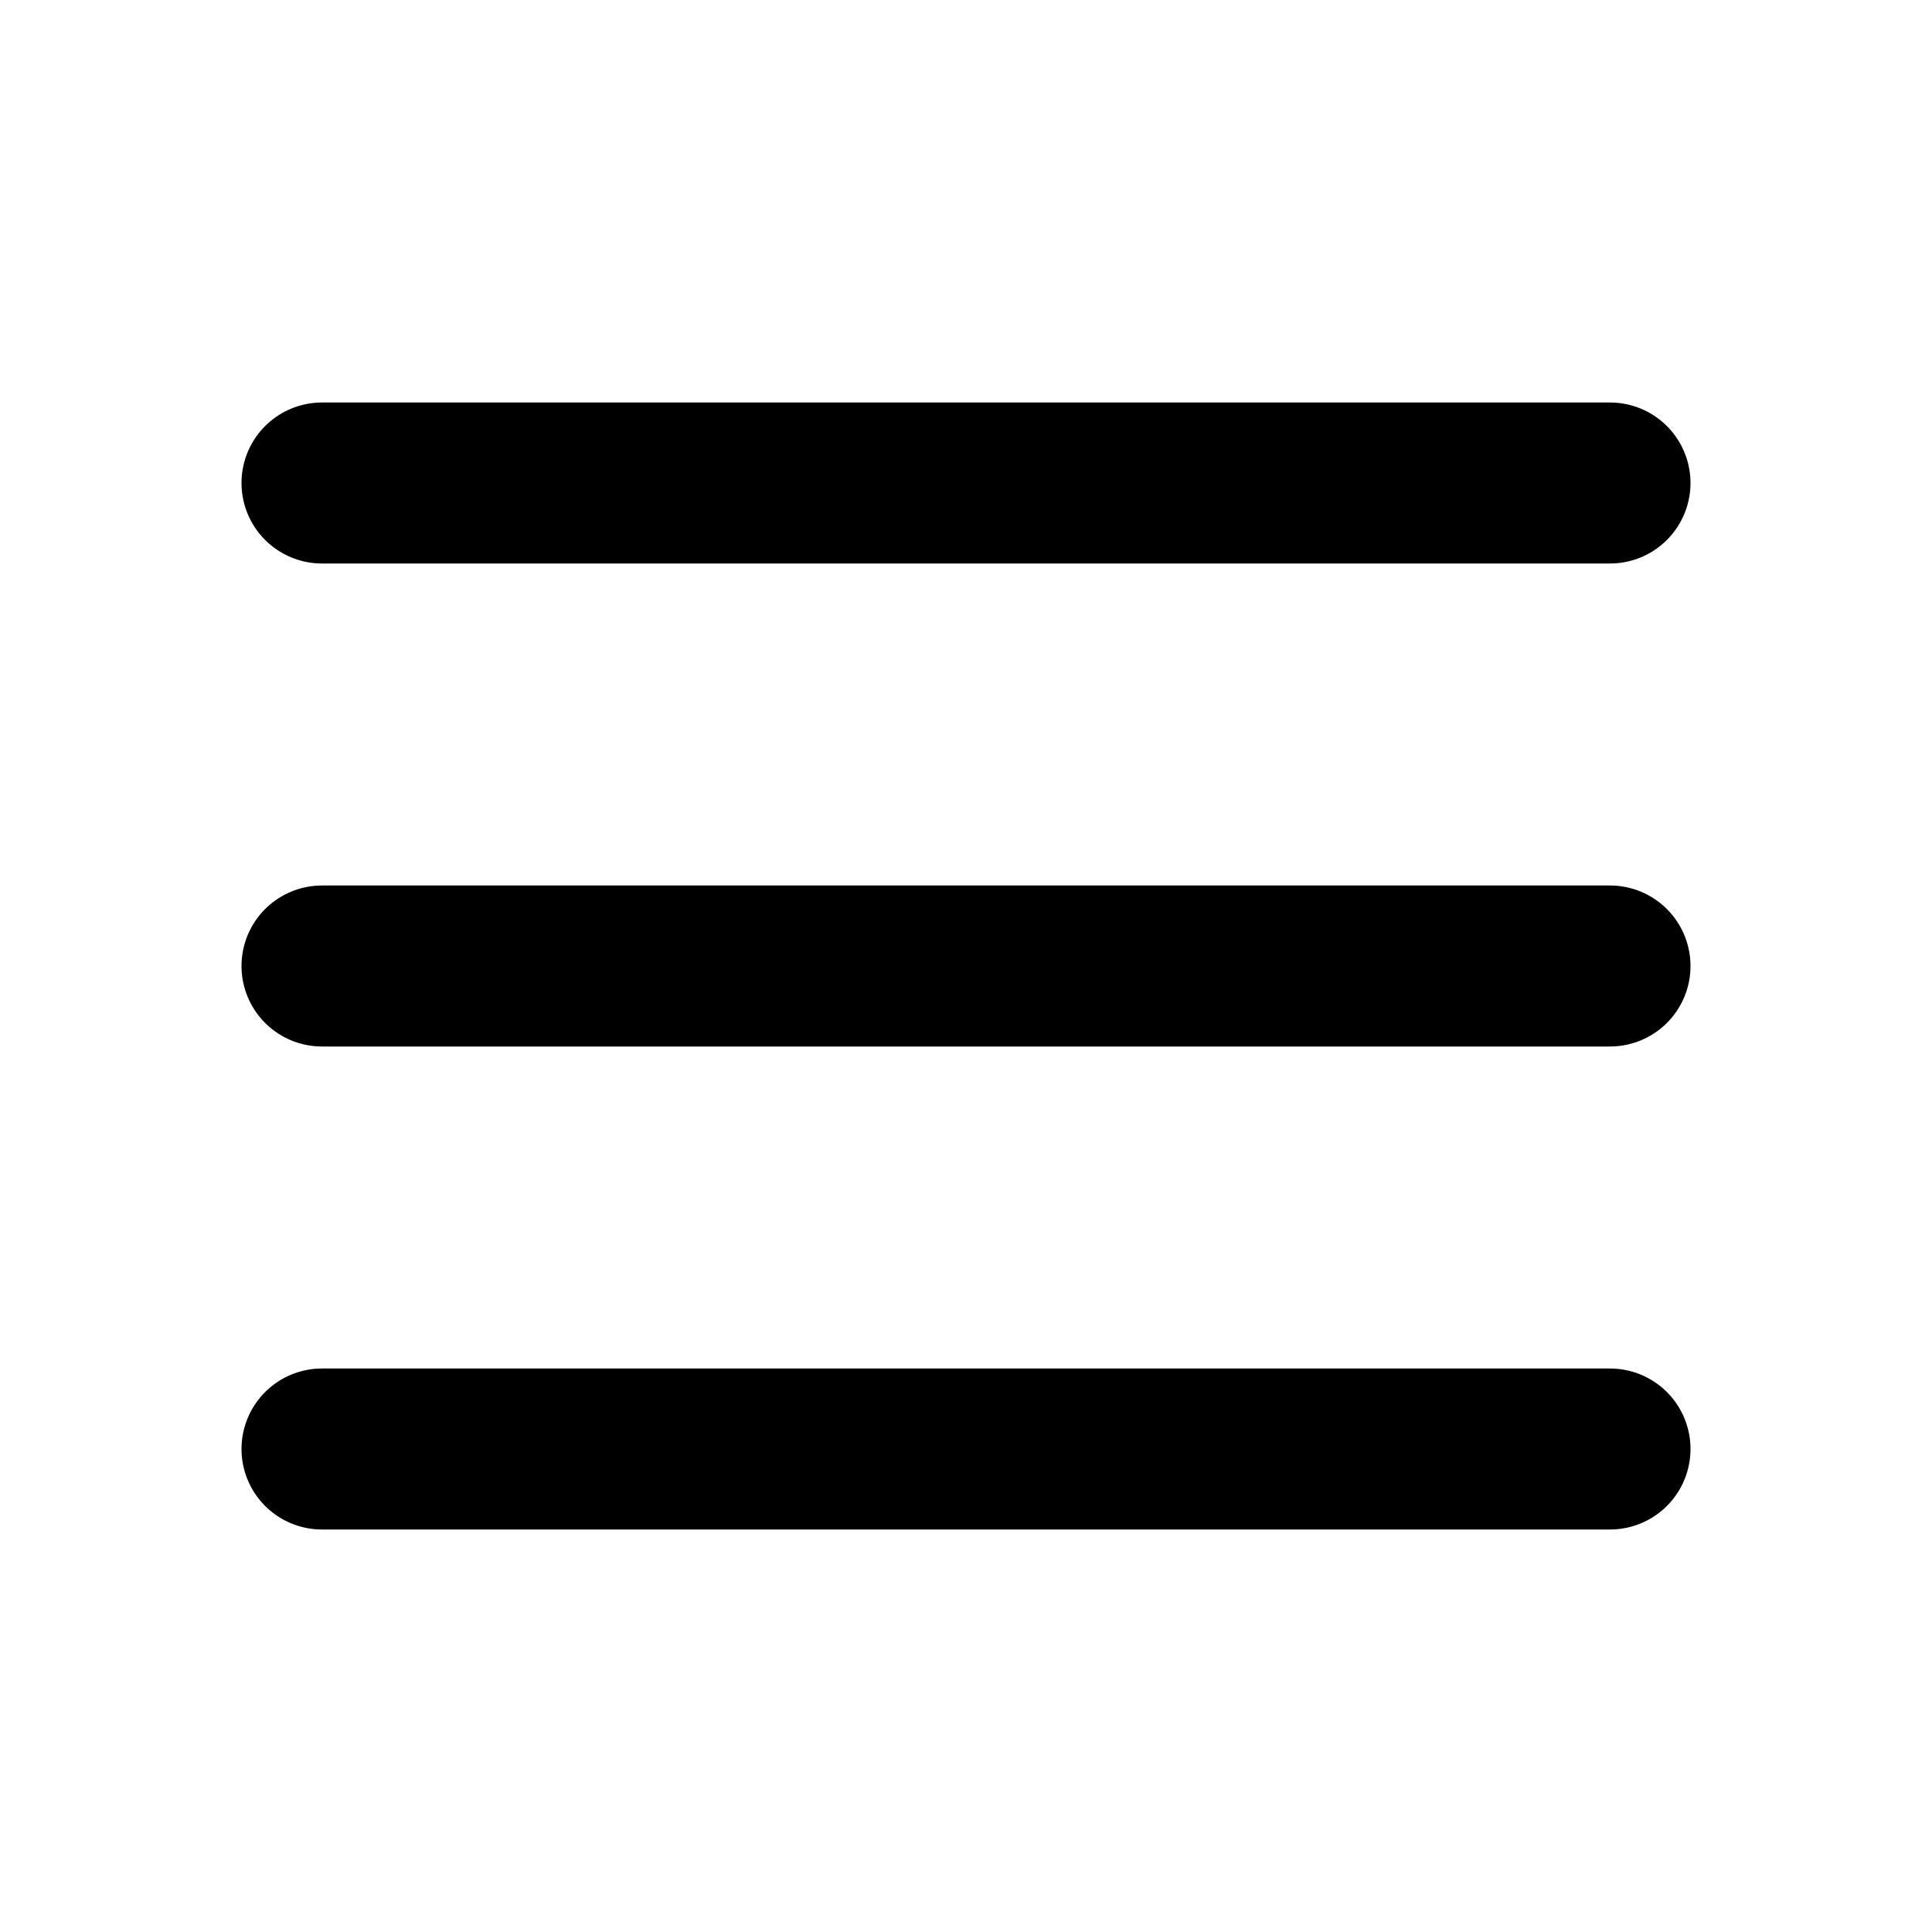
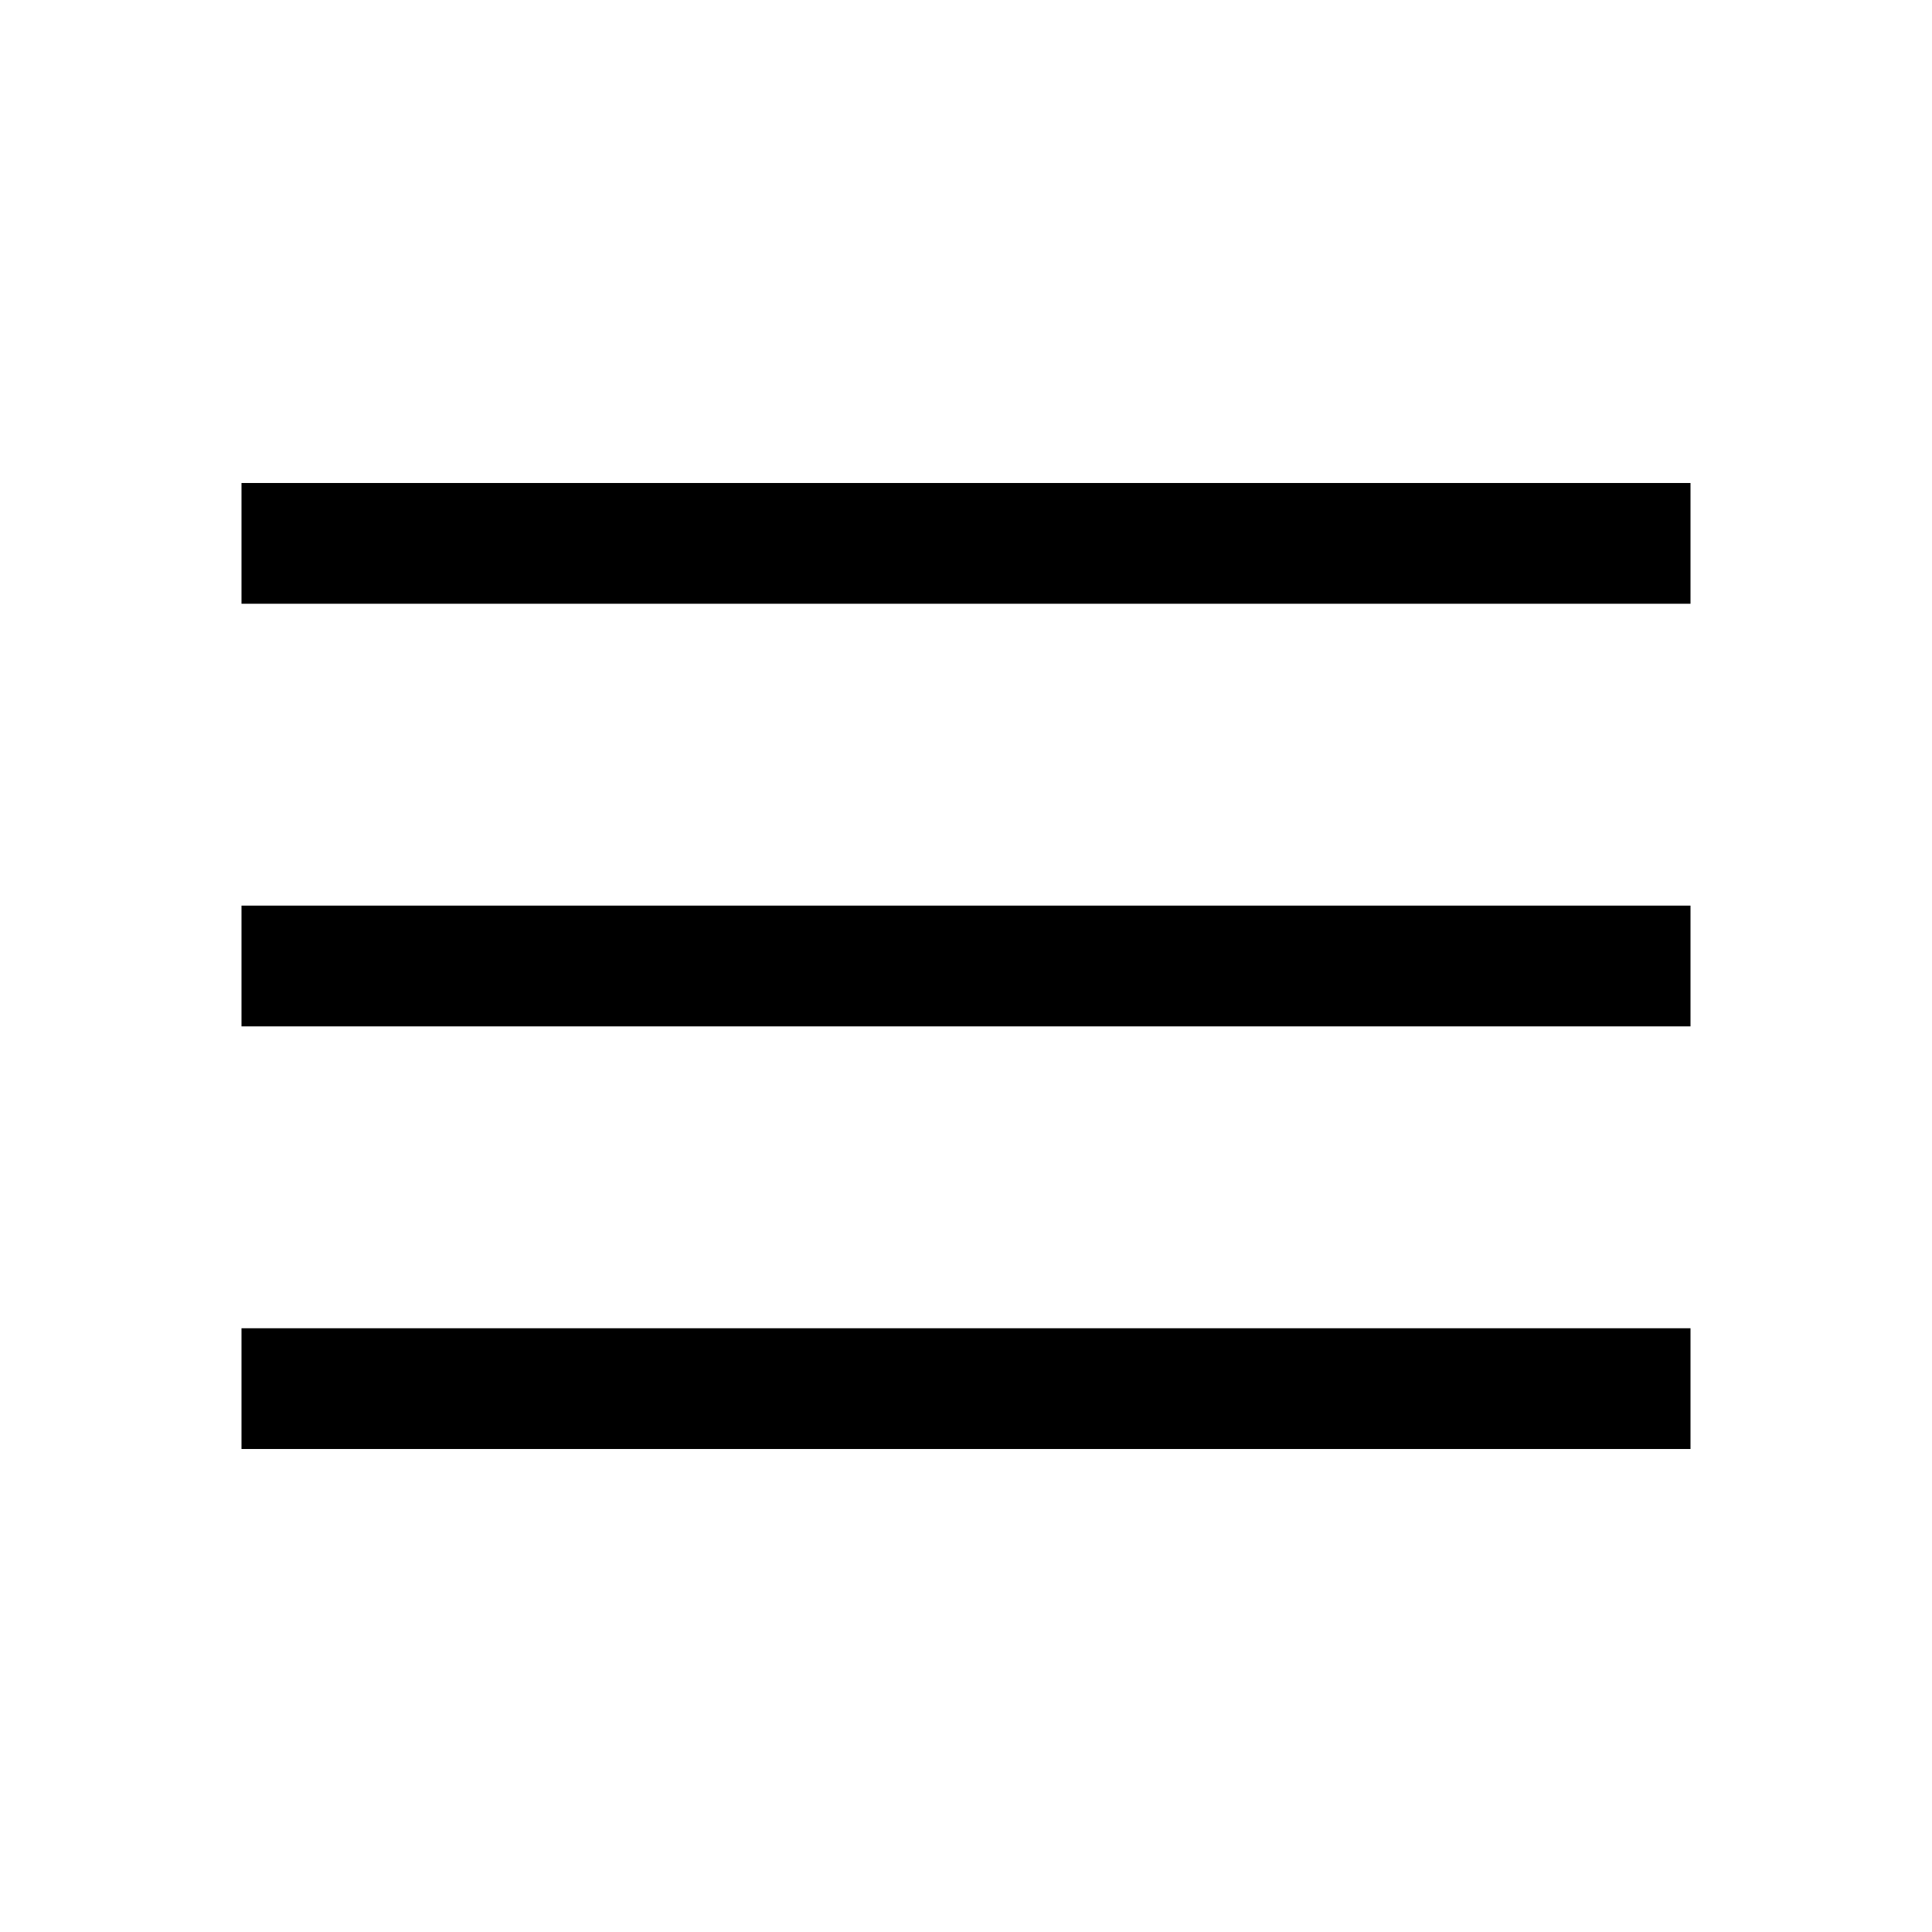
- <svg xmlns="http://www.w3.org/2000/svg" width="800px" height="800px" viewBox="0 0 24 24" fill="none">
-   <path d="M4 18L20 18" stroke="#000000" stroke-width="2" stroke-linecap="round" />
-   <path d="M4 12L20 12" stroke="#000000" stroke-width="2" stroke-linecap="round" />
-   <path d="M4 6L20 6" stroke="#000000" stroke-width="2" stroke-linecap="round" />
+ <svg xmlns="http://www.w3.org/2000/svg" height="48" viewBox="0 96 960 960" width="48">
+   <path d="M120 816v-60h720v60H120Zm0-210v-60h720v60H120Zm0-210v-60h720v60H120Z" />
</svg>
